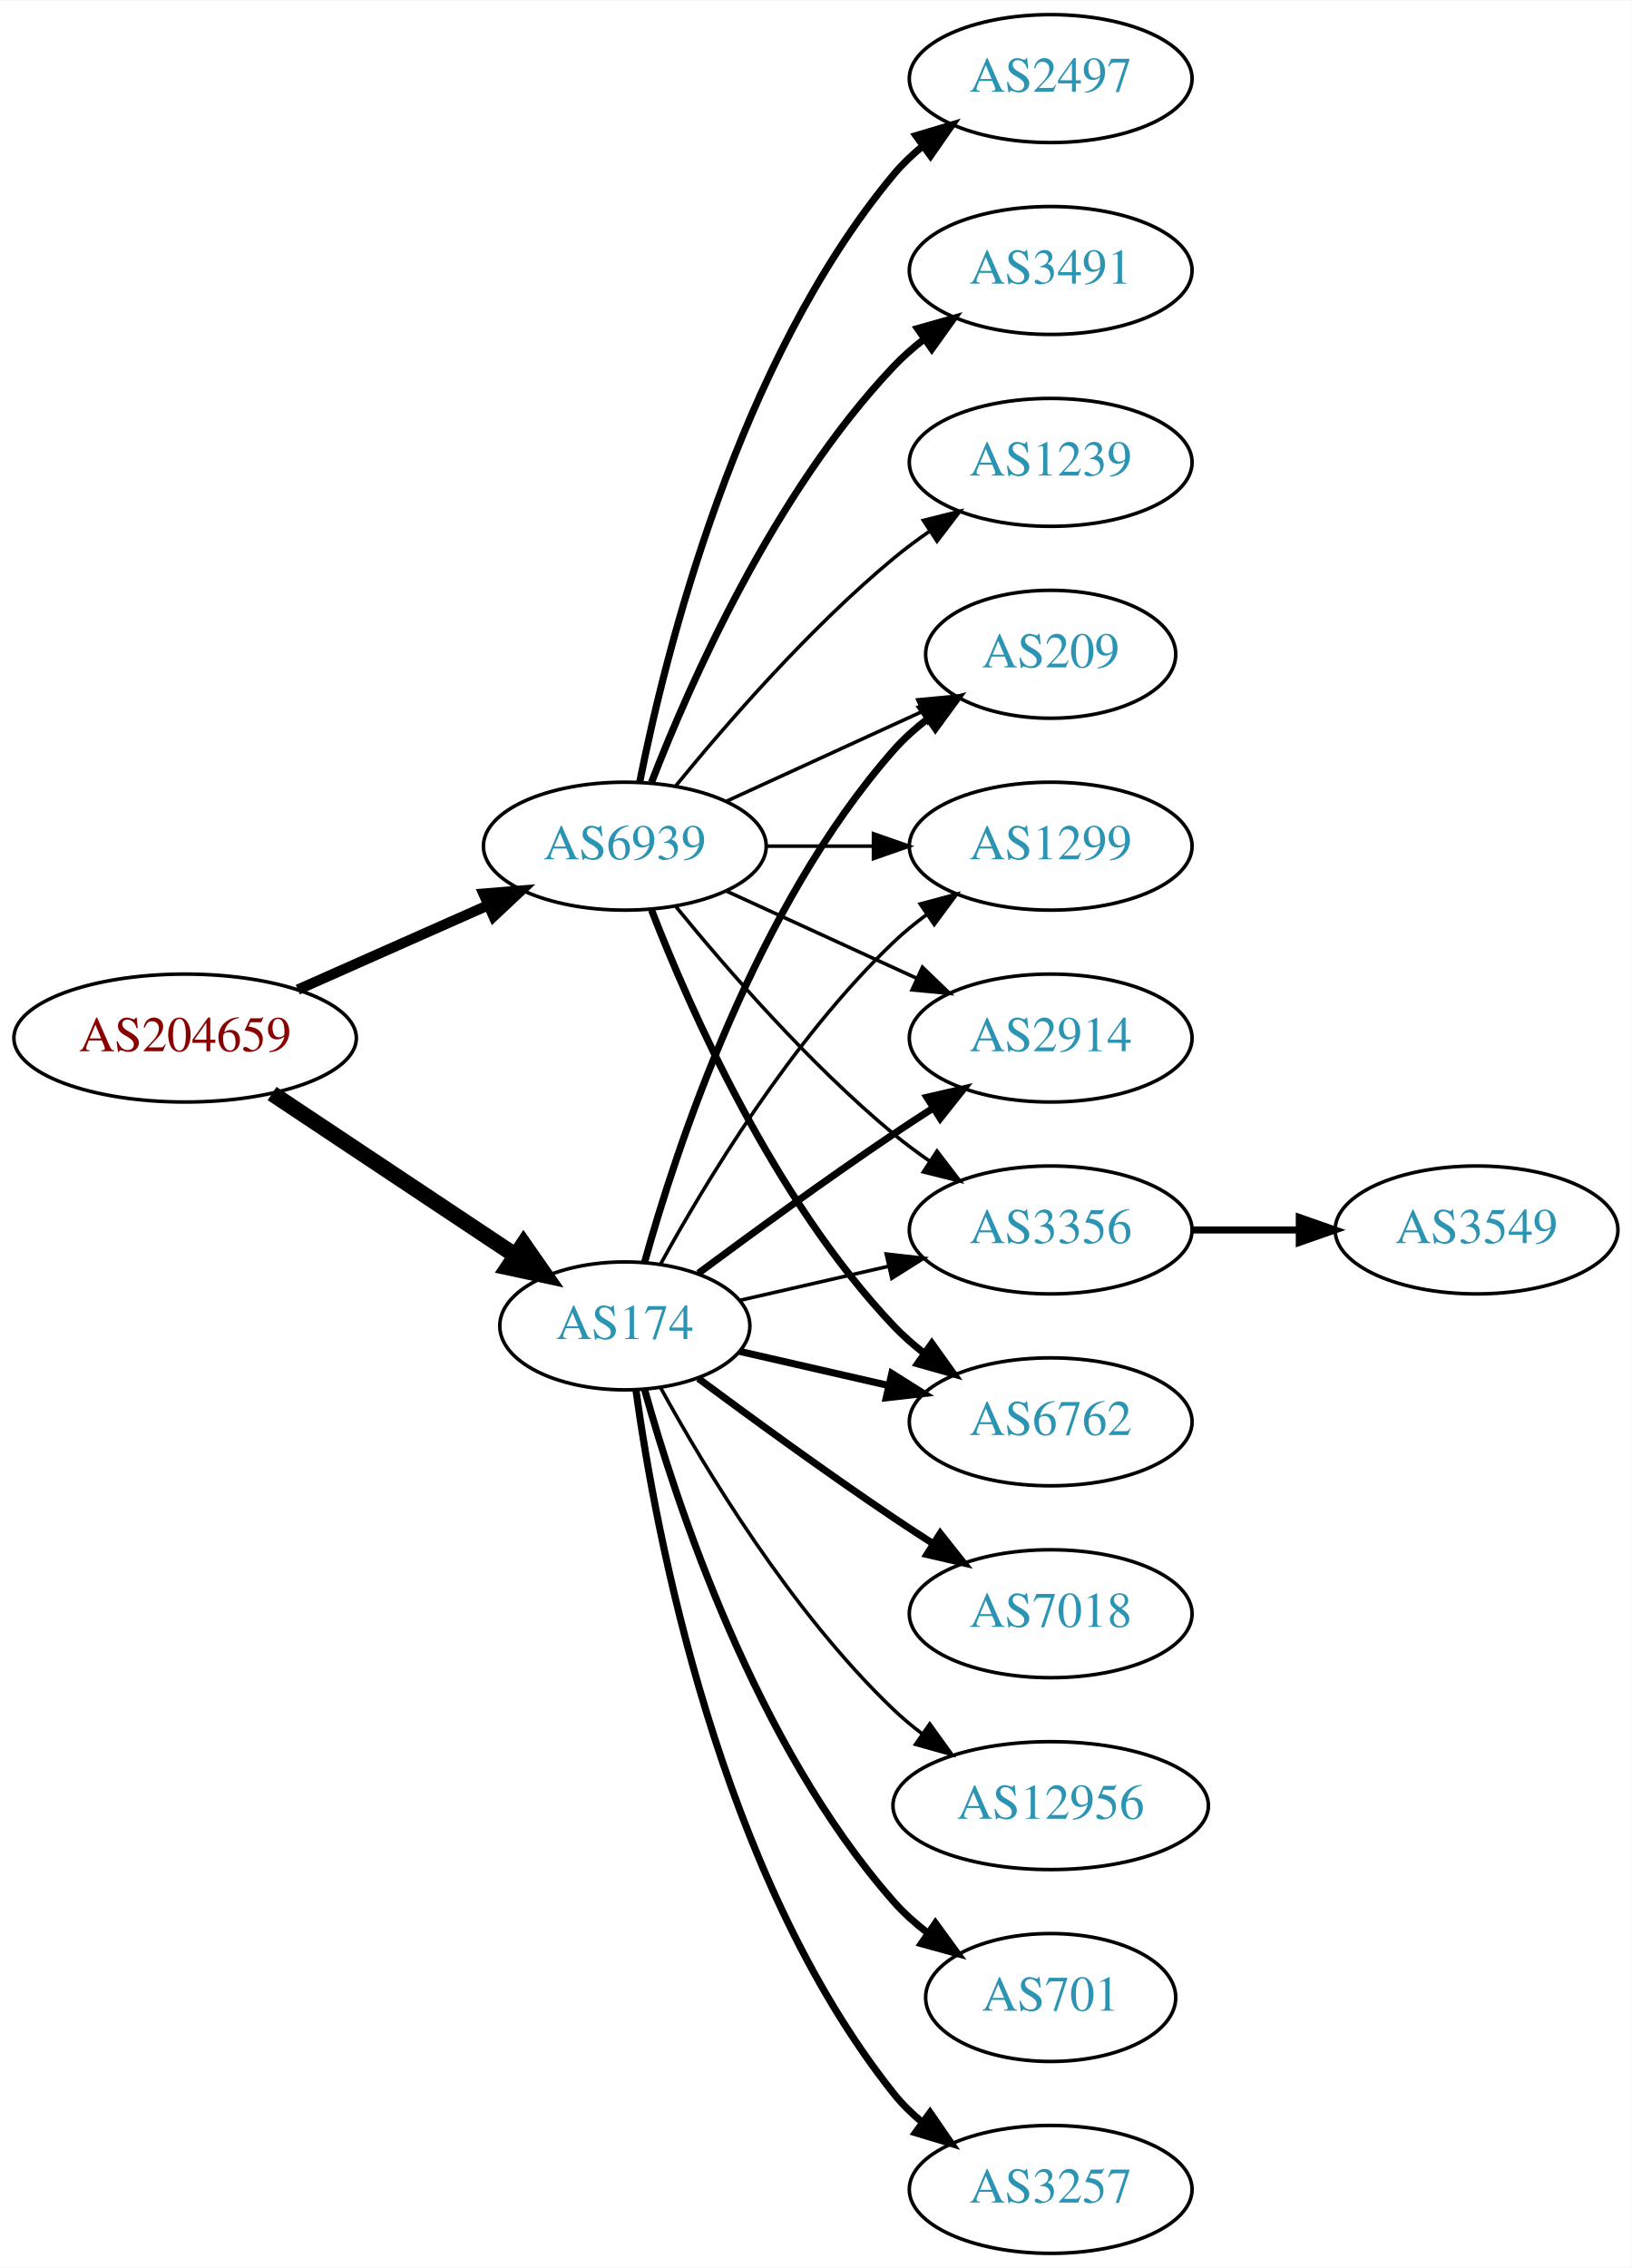
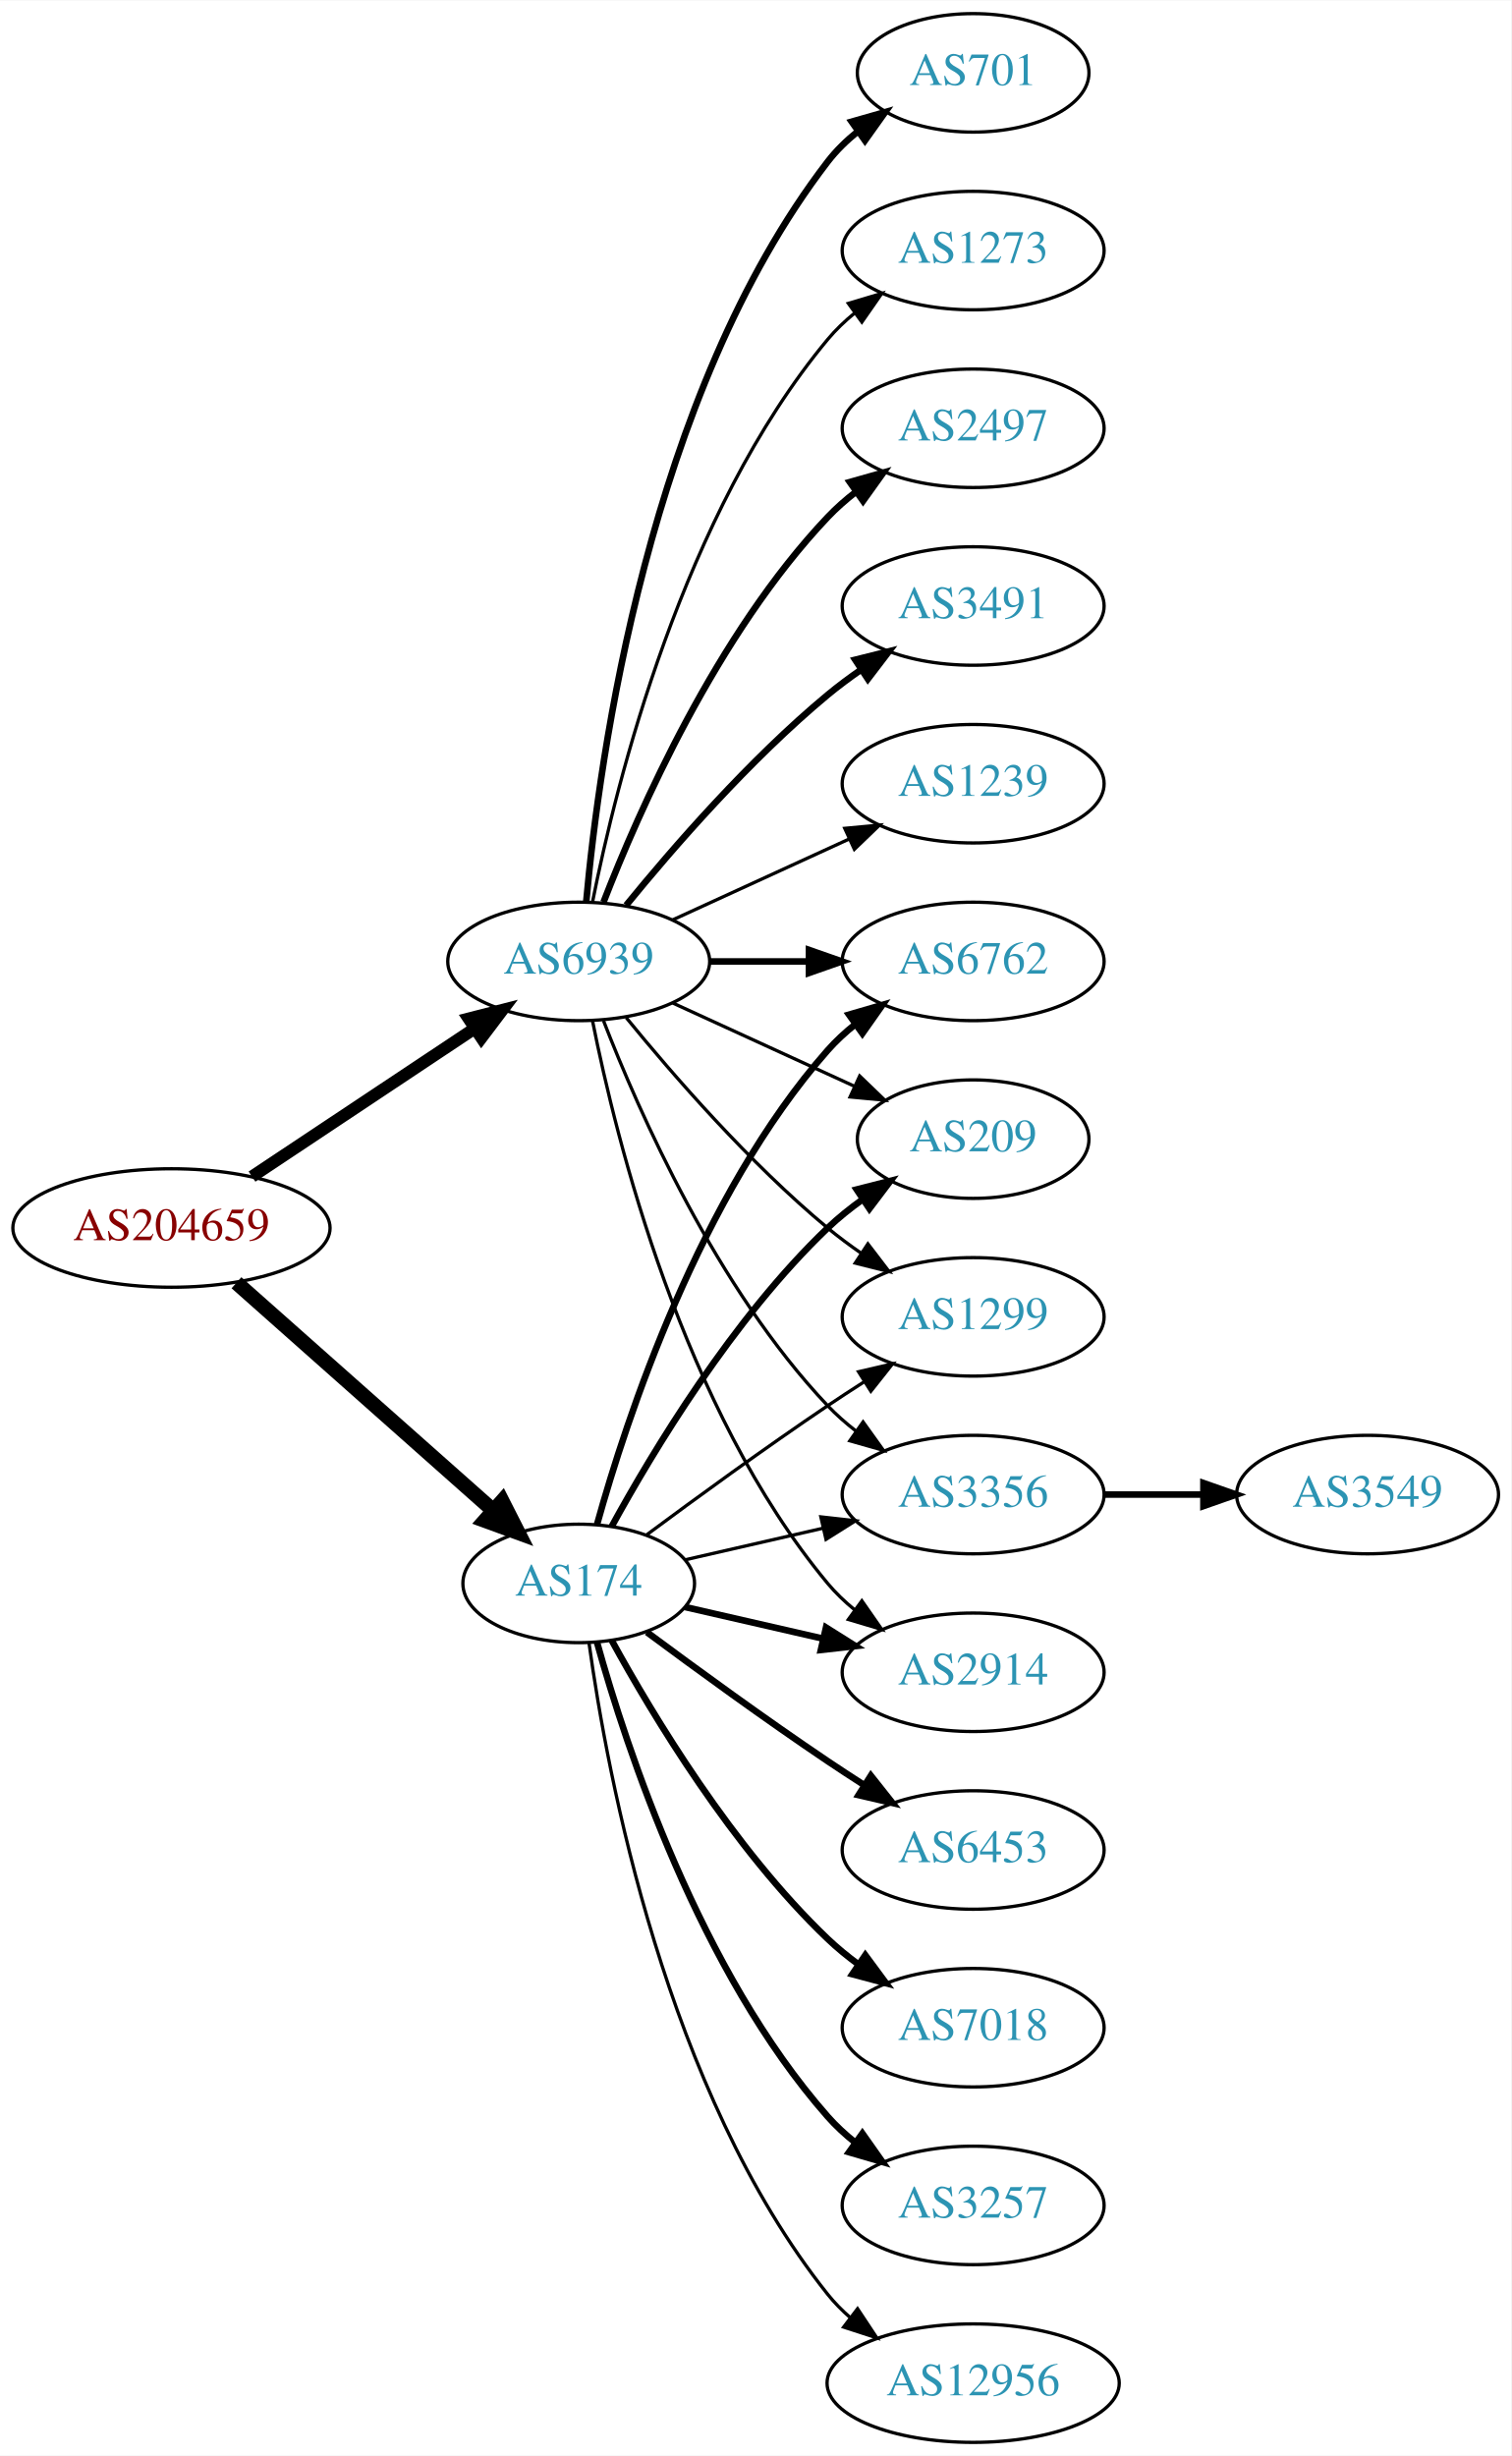
- <svg xmlns="http://www.w3.org/2000/svg" xmlns:xlink="http://www.w3.org/1999/xlink" width="459pt" height="638pt" viewBox="0.00 0.00 459.17 638.00">
-   <g id="graph0" class="graph" transform="scale(1 1) rotate(0) translate(4 634)">
-     <polygon fill="white" stroke="none" points="-4,4 -4,-634 455.17,-634 455.17,4 -4,4" />
+ <svg xmlns="http://www.w3.org/2000/svg" xmlns:xlink="http://www.w3.org/1999/xlink" width="459pt" height="746pt" viewBox="0.00 0.00 459.17 746.00">
+   <g id="graph0" class="graph" transform="scale(1 1) rotate(0) translate(4 742)">
+     <polygon fill="white" stroke="none" points="-4,4 -4,-742 455.17,-742 455.17,4 -4,4" />
    <g id="node1" class="node">
      <g id="a_node1">
        <a xlink:href="/asn/204659" xlink:title="AS204659 ~ ANLX-AS [AT]">
-           <ellipse fill="#ffffff" stroke="black" cx="48.096" cy="-342" rx="48.192" ry="18" />
-           <text text-anchor="middle" x="48.096" y="-338.3" font-family="Times,serif" font-size="14.00" fill="#880000">AS204659</text>
+           <ellipse fill="#ffffff" stroke="black" cx="48.096" cy="-369" rx="48.192" ry="18" />
+           <text text-anchor="middle" x="48.096" y="-365.3" font-family="Times,serif" font-size="14.00" fill="#880000">AS204659</text>
        </a>
      </g>
    </g>
    <g id="node2" class="node">
      <g id="a_node2">
        <a xlink:href="/asn/174" xlink:title="AS174 ~ Cogent Communications [US]">
          <ellipse fill="#ffffff" stroke="black" cx="171.838" cy="-261" rx="35.194" ry="18" />
          <text text-anchor="middle" x="171.838" y="-257.3" font-family="Times,serif" font-size="14.00" fill="#2c94b3">AS174</text>
        </a>
      </g>
    </g>
    <g id="edge1" class="edge">
-       <path fill="none" stroke="black" stroke-width="4.5" d="M72.569,-326.382C92.037,-313.43 119.836,-294.933 140.903,-280.917" />
-       <polygon fill="black" stroke="black" stroke-width="4.5" points="143.331,-284.031 149.475,-275.213 138.969,-277.475 143.331,-284.031" />
+       <path fill="none" stroke="black" stroke-width="4.5" d="M67.851,-352.362C88.734,-333.836 122.587,-303.805 145.739,-283.266" />
+       <polygon fill="black" stroke="black" stroke-width="4.5" points="148.575,-286.013 153.443,-276.432 143.349,-280.122 148.575,-286.013" />
    </g>
    <g id="node3" class="node">
      <g id="a_node3">
        <a xlink:href="/asn/6939" xlink:title="AS6939 ~ Hurricane Electric LLC [US]">
-           <ellipse fill="#ffffff" stroke="black" cx="171.838" cy="-396" rx="39.794" ry="18" />
-           <text text-anchor="middle" x="171.838" y="-392.3" font-family="Times,serif" font-size="14.00" fill="#2c94b3">AS6939</text>
+           <ellipse fill="#ffffff" stroke="black" cx="171.838" cy="-450" rx="39.794" ry="18" />
+           <text text-anchor="middle" x="171.838" y="-446.3" font-family="Times,serif" font-size="14.00" fill="#2c94b3">AS6939</text>
        </a>
      </g>
    </g>
    <g id="edge2" class="edge">
-       <path fill="none" stroke="black" stroke-width="2.912" d="M79.816,-355.626C96.101,-362.85 116.238,-371.781 133.427,-379.406" />
-       <polygon fill="black" stroke="black" stroke-width="2.912" points="132.07,-382.633 142.631,-383.488 134.909,-376.234 132.07,-382.633" />
+       <path fill="none" stroke="black" stroke-width="3.706" d="M72.569,-384.618C91.795,-397.409 119.147,-415.608 140.115,-429.559" />
+       <polygon fill="black" stroke="black" stroke-width="3.706" points="138.403,-432.624 148.668,-435.249 142.281,-426.796 138.403,-432.624" />
    </g>
    <g id="node4" class="node">
      <g id="a_node4">
-         <a xlink:href="/asn/2914" xlink:title="AS2914 ~ NTT America, Inc. [US]">
-           <ellipse fill="#ffffff" stroke="black" cx="291.681" cy="-342" rx="39.794" ry="18" />
-           <text text-anchor="middle" x="291.681" y="-338.3" font-family="Times,serif" font-size="14.00" fill="#2c94b3">AS2914</text>
-         </a>
-       </g>
-     </g>
-     <g id="edge3" class="edge">
-       <path fill="none" stroke="black" stroke-width="2" d="M192.539,-275.81C207.442,-286.875 228.51,-302.228 247.484,-315 251.033,-317.389 254.784,-319.839 258.532,-322.242" />
-       <polygon fill="black" stroke="black" stroke-width="2" points="256.858,-325.325 267.181,-327.712 260.6,-319.409 256.858,-325.325" />
-     </g>
-     <g id="node5" class="node">
-       <g id="a_node5">
-         <a xlink:href="/asn/7018" xlink:title="AS7018 ~ AT&amp;T Services, Inc. [US]">
-           <ellipse fill="#ffffff" stroke="black" cx="291.681" cy="-180" rx="39.794" ry="18" />
-           <text text-anchor="middle" x="291.681" y="-176.3" font-family="Times,serif" font-size="14.00" fill="#2c94b3">AS7018</text>
-         </a>
-       </g>
-     </g>
-     <g id="edge4" class="edge">
-       <path fill="none" stroke="black" stroke-width="2" d="M192.539,-246.19C207.442,-235.125 228.51,-219.772 247.484,-207 251.033,-204.611 254.784,-202.161 258.532,-199.758" />
-       <polygon fill="black" stroke="black" stroke-width="2" points="260.6,-202.591 267.181,-194.288 256.858,-196.675 260.6,-202.591" />
-     </g>
-     <g id="node6" class="node">
-       <g id="a_node6">
        <a xlink:href="/asn/3356" xlink:title="AS3356 ~ Level 3 Parent, LLC [US]">
          <ellipse fill="#ffffff" stroke="black" cx="291.681" cy="-288" rx="39.794" ry="18" />
          <text text-anchor="middle" x="291.681" y="-284.3" font-family="Times,serif" font-size="14.00" fill="#2c94b3">AS3356</text>
        </a>
      </g>
    </g>
-     <g id="edge5" class="edge">
+     <g id="edge3" class="edge">
      <path fill="none" stroke="black" d="M204.108,-268.165C216.947,-271.106 232.052,-274.567 246.019,-277.767" />
      <polygon fill="black" stroke="black" points="245.411,-281.219 255.94,-280.04 246.974,-274.395 245.411,-281.219" />
    </g>
+     <g id="node5" class="node">
+       <g id="a_node5">
+         <a xlink:href="/asn/2914" xlink:title="AS2914 ~ NTT America, Inc. [US]">
+           <ellipse fill="#ffffff" stroke="black" cx="291.681" cy="-234" rx="39.794" ry="18" />
+           <text text-anchor="middle" x="291.681" y="-230.3" font-family="Times,serif" font-size="14.00" fill="#2c94b3">AS2914</text>
+         </a>
+       </g>
+     </g>
+     <g id="edge4" class="edge">
+       <path fill="none" stroke="black" stroke-width="2" d="M204.108,-253.835C216.947,-250.894 232.052,-247.433 246.019,-244.233" />
+       <polygon fill="black" stroke="black" stroke-width="2" points="246.974,-247.605 255.94,-241.96 245.411,-240.781 246.974,-247.605" />
+     </g>
+     <g id="node6" class="node">
+       <g id="a_node6">
+         <a xlink:href="/asn/3257" xlink:title="AS3257 ~ GTT [DE]">
+           <ellipse fill="#ffffff" stroke="black" cx="291.681" cy="-72" rx="39.794" ry="18" />
+           <text text-anchor="middle" x="291.681" y="-68.3" font-family="Times,serif" font-size="14.00" fill="#2c94b3">AS3257</text>
+         </a>
+       </g>
+     </g>
+     <g id="edge5" class="edge">
+       <path fill="none" stroke="black" stroke-width="2" d="M177.411,-243.054C186.317,-211.005 208.601,-143.158 247.484,-99 249.968,-96.179 252.818,-93.551 255.844,-91.129" />
+       <polygon fill="black" stroke="black" stroke-width="2" points="258.029,-93.869 264.133,-85.209 253.961,-88.172 258.029,-93.869" />
+     </g>
    <g id="node7" class="node">
      <g id="a_node7">
-         <a xlink:href="/asn/12956" xlink:title="AS12956 ~ TELXIUS [ES]">
-           <ellipse fill="#ffffff" stroke="black" cx="291.681" cy="-126" rx="44.393" ry="18" />
-           <text text-anchor="middle" x="291.681" y="-122.3" font-family="Times,serif" font-size="14.00" fill="#2c94b3">AS12956</text>
+         <a xlink:href="/asn/6762" xlink:title="AS6762 ~ TELECOM ITALIA SPARKLE S.p.A. [IT]">
+           <ellipse fill="#ffffff" stroke="black" cx="291.681" cy="-450" rx="39.794" ry="18" />
+           <text text-anchor="middle" x="291.681" y="-446.3" font-family="Times,serif" font-size="14.00" fill="#2c94b3">AS6762</text>
        </a>
      </g>
    </g>
    <g id="edge6" class="edge">
-       <path fill="none" stroke="black" d="M181.864,-243.679C194.347,-220.9 218.637,-180.547 247.484,-153 249.991,-150.607 252.742,-148.313 255.605,-146.145" />
-       <polygon fill="black" stroke="black" points="257.656,-148.982 263.855,-140.39 253.651,-143.241 257.656,-148.982" />
+       <path fill="none" stroke="black" stroke-width="2" d="M177.411,-278.946C186.317,-310.995 208.601,-378.842 247.484,-423 249.968,-425.821 252.818,-428.449 255.844,-430.871" />
+       <polygon fill="black" stroke="black" stroke-width="2" points="253.961,-433.828 264.133,-436.791 258.029,-428.131 253.961,-433.828" />
    </g>
    <g id="node8" class="node">
      <g id="a_node8">
-         <a xlink:href="/asn/6762" xlink:title="AS6762 ~ TELECOM ITALIA SPARKLE S.p.A. [IT]">
-           <ellipse fill="#ffffff" stroke="black" cx="291.681" cy="-234" rx="39.794" ry="18" />
-           <text text-anchor="middle" x="291.681" y="-230.3" font-family="Times,serif" font-size="14.00" fill="#2c94b3">AS6762</text>
+         <a xlink:href="/asn/12956" xlink:title="AS12956 ~ TELXIUS [ES]">
+           <ellipse fill="#ffffff" stroke="black" cx="291.681" cy="-18" rx="44.393" ry="18" />
+           <text text-anchor="middle" x="291.681" y="-14.3" font-family="Times,serif" font-size="14.00" fill="#2c94b3">AS12956</text>
        </a>
      </g>
    </g>
    <g id="edge7" class="edge">
-       <path fill="none" stroke="black" stroke-width="2" d="M204.108,-253.835C216.947,-250.894 232.052,-247.433 246.019,-244.233" />
-       <polygon fill="black" stroke="black" stroke-width="2" points="246.974,-247.605 255.94,-241.96 245.411,-240.781 246.974,-247.605" />
+       <path fill="none" stroke="black" d="M174.977,-242.83C180.477,-203.026 198.303,-106.767 247.484,-45 249.523,-42.44 251.874,-40.056 254.406,-37.851" />
+       <polygon fill="black" stroke="black" points="256.561,-40.609 262.407,-31.773 252.327,-35.035 256.561,-40.609" />
    </g>
    <g id="node9" class="node">
      <g id="a_node9">
-         <a xlink:href="/asn/701" xlink:title="AS701 ~ UUNET [US]">
-           <ellipse fill="#ffffff" stroke="black" cx="291.681" cy="-72" rx="35.194" ry="18" />
-           <text text-anchor="middle" x="291.681" y="-68.3" font-family="Times,serif" font-size="14.00" fill="#2c94b3">AS701</text>
+         <a xlink:href="/asn/209" xlink:title="AS209 ~ CenturyLink Communications, LLC [US]">
+           <ellipse fill="#ffffff" stroke="black" cx="291.681" cy="-396" rx="35.194" ry="18" />
+           <text text-anchor="middle" x="291.681" y="-392.3" font-family="Times,serif" font-size="14.00" fill="#2c94b3">AS209</text>
        </a>
      </g>
    </g>
    <g id="edge8" class="edge">
-       <path fill="none" stroke="black" stroke-width="2" d="M177.411,-243.054C186.317,-211.005 208.601,-143.158 247.484,-99 250.312,-95.789 253.613,-92.828 257.108,-90.136" />
-       <polygon fill="black" stroke="black" stroke-width="2" points="259.242,-92.916 265.483,-84.355 255.265,-87.155 259.242,-92.916" />
+       <path fill="none" stroke="black" stroke-width="2" d="M181.864,-278.321C194.347,-301.1 218.637,-341.453 247.484,-369 250.738,-372.107 254.405,-375.046 258.192,-377.76" />
+       <polygon fill="black" stroke="black" stroke-width="2" points="256.294,-380.701 266.56,-383.322 260.169,-374.872 256.294,-380.701" />
    </g>
    <g id="node10" class="node">
      <g id="a_node10">
-         <a xlink:href="/asn/209" xlink:title="AS209 ~ CenturyLink Communications, LLC [US]">
-           <ellipse fill="#ffffff" stroke="black" cx="291.681" cy="-450" rx="35.194" ry="18" />
-           <text text-anchor="middle" x="291.681" y="-446.3" font-family="Times,serif" font-size="14.00" fill="#2c94b3">AS209</text>
+         <a xlink:href="/asn/6453" xlink:title="AS6453 ~ TATA COMMUNICATIONS (AMERICA) INC [US]">
+           <ellipse fill="#ffffff" stroke="black" cx="291.681" cy="-180" rx="39.794" ry="18" />
+           <text text-anchor="middle" x="291.681" y="-176.3" font-family="Times,serif" font-size="14.00" fill="#2c94b3">AS6453</text>
        </a>
      </g>
    </g>
    <g id="edge9" class="edge">
-       <path fill="none" stroke="black" stroke-width="2" d="M177.411,-278.946C186.317,-310.995 208.601,-378.842 247.484,-423 250.312,-426.211 253.613,-429.172 257.108,-431.864" />
-       <polygon fill="black" stroke="black" stroke-width="2" points="255.265,-434.845 265.483,-437.645 259.242,-429.084 255.265,-434.845" />
+       <path fill="none" stroke="black" stroke-width="2" d="M192.539,-246.19C207.442,-235.125 228.51,-219.772 247.484,-207 251.033,-204.611 254.784,-202.161 258.532,-199.758" />
+       <polygon fill="black" stroke="black" stroke-width="2" points="260.6,-202.591 267.181,-194.288 256.858,-196.675 260.6,-202.591" />
    </g>
    <g id="node11" class="node">
      <g id="a_node11">
-         <a xlink:href="/asn/3257" xlink:title="AS3257 ~ GTT [DE]">
-           <ellipse fill="#ffffff" stroke="black" cx="291.681" cy="-18" rx="39.794" ry="18" />
-           <text text-anchor="middle" x="291.681" y="-14.3" font-family="Times,serif" font-size="14.00" fill="#2c94b3">AS3257</text>
+         <a xlink:href="/asn/7018" xlink:title="AS7018 ~ AT&amp;T Services, Inc. [US]">
+           <ellipse fill="#ffffff" stroke="black" cx="291.681" cy="-126" rx="39.794" ry="18" />
+           <text text-anchor="middle" x="291.681" y="-122.3" font-family="Times,serif" font-size="14.00" fill="#2c94b3">AS7018</text>
        </a>
      </g>
    </g>
    <g id="edge10" class="edge">
-       <path fill="none" stroke="black" stroke-width="2" d="M174.977,-242.83C180.477,-203.026 198.303,-106.767 247.484,-45 249.826,-42.06 252.58,-39.351 255.546,-36.879" />
-       <polygon fill="black" stroke="black" stroke-width="2" points="257.738,-39.612 263.752,-30.89 253.611,-33.958 257.738,-39.612" />
+       <path fill="none" stroke="black" stroke-width="2" d="M181.864,-243.679C194.347,-220.9 218.637,-180.547 247.484,-153 250.353,-150.261 253.542,-147.653 256.851,-145.215" />
+       <polygon fill="black" stroke="black" stroke-width="2" points="258.914,-148.044 265.21,-139.523 254.974,-142.258 258.914,-148.044" />
    </g>
    <g id="node12" class="node">
      <g id="a_node12">
        <a xlink:href="/asn/1299" xlink:title="AS1299 ~ Telia Carrier [EU]">
-           <ellipse fill="#ffffff" stroke="black" cx="291.681" cy="-396" rx="39.794" ry="18" />
-           <text text-anchor="middle" x="291.681" y="-392.3" font-family="Times,serif" font-size="14.00" fill="#2c94b3">AS1299</text>
+           <ellipse fill="#ffffff" stroke="black" cx="291.681" cy="-342" rx="39.794" ry="18" />
+           <text text-anchor="middle" x="291.681" y="-338.3" font-family="Times,serif" font-size="14.00" fill="#2c94b3">AS1299</text>
        </a>
      </g>
    </g>
    <g id="edge11" class="edge">
-       <path fill="none" stroke="black" d="M181.864,-278.321C194.347,-301.1 218.637,-341.453 247.484,-369 250.353,-371.739 253.542,-374.347 256.851,-376.785" />
-       <polygon fill="black" stroke="black" points="254.974,-379.742 265.21,-382.477 258.914,-373.956 254.974,-379.742" />
-     </g>
-     <g id="edge19" class="edge">
-       <path fill="none" stroke="black" d="M200.467,-383.339C216.424,-376.027 236.694,-366.739 253.977,-358.819" />
-       <polygon fill="black" stroke="black" points="255.592,-361.929 263.225,-354.581 252.676,-355.565 255.592,-361.929" />
+       <path fill="none" stroke="black" d="M192.539,-275.81C207.442,-286.875 228.51,-302.228 247.484,-315 251.033,-317.389 254.784,-319.839 258.532,-322.242" />
+       <polygon fill="black" stroke="black" points="256.858,-325.325 267.181,-327.712 260.6,-319.409 256.858,-325.325" />
+     </g>
+     <g id="edge14" class="edge">
+       <path fill="none" stroke="black" d="M179.361,-432.006C190.112,-404.272 213.769,-350.571 247.484,-315 250.07,-312.272 252.988,-309.706 256.056,-307.323" />
+       <polygon fill="black" stroke="black" points="258.234,-310.07 264.404,-301.457 254.21,-304.342 258.234,-310.07" />
+     </g>
+     <g id="edge20" class="edge">
+       <path fill="none" stroke="black" d="M176.037,-431.927C183.2,-395.859 203.474,-313.875 247.484,-261 249.889,-258.111 252.686,-255.437 255.678,-252.987" />
+       <polygon fill="black" stroke="black" points="257.868,-255.723 263.921,-247.027 253.766,-250.05 257.868,-255.723" />
+     </g>
+     <g id="edge18" class="edge">
+       <path fill="none" stroke="black" stroke-width="2" d="M211.751,-450C221.304,-450 231.654,-450 241.616,-450" />
+       <polygon fill="black" stroke="black" stroke-width="2" points="241.809,-453.5 251.809,-450 241.809,-446.5 241.809,-453.5" />
+     </g>
+     <g id="edge21" class="edge">
+       <path fill="none" stroke="black" d="M200.467,-437.339C216.883,-429.817 237.865,-420.202 255.461,-412.139" />
+       <polygon fill="black" stroke="black" points="257.206,-415.189 264.839,-407.842 254.29,-408.826 257.206,-415.189" />
    </g>
    <g id="edge15" class="edge">
-       <path fill="none" stroke="black" d="M186.257,-378.935C200.372,-361.625 223.786,-334.655 247.484,-315 250.701,-312.332 254.201,-309.73 257.772,-307.259" />
-       <polygon fill="black" stroke="black" points="259.695,-310.183 266.128,-301.764 255.85,-304.334 259.695,-310.183" />
-     </g>
-     <g id="edge17" class="edge">
-       <path fill="none" stroke="black" stroke-width="2" d="M179.361,-378.006C190.112,-350.272 213.769,-296.571 247.484,-261 250.07,-258.272 252.988,-255.706 256.056,-253.323" />
-       <polygon fill="black" stroke="black" stroke-width="2" points="258.234,-256.07 264.404,-247.457 254.21,-250.342 258.234,-256.07" />
-     </g>
-     <g id="edge20" class="edge">
-       <path fill="none" stroke="black" d="M200.467,-408.661C216.883,-416.183 237.865,-425.798 255.461,-433.861" />
-       <polygon fill="black" stroke="black" points="254.29,-437.174 264.839,-438.158 257.206,-430.811 254.29,-437.174" />
-     </g>
-     <g id="edge14" class="edge">
-       <path fill="none" stroke="black" d="M211.751,-396C221.304,-396 231.654,-396 241.616,-396" />
-       <polygon fill="black" stroke="black" points="241.809,-399.5 251.809,-396 241.809,-392.5 241.809,-399.5" />
+       <path fill="none" stroke="black" d="M186.257,-432.935C200.372,-415.625 223.786,-388.655 247.484,-369 250.701,-366.332 254.201,-363.73 257.772,-361.259" />
+       <polygon fill="black" stroke="black" points="259.695,-364.183 266.128,-355.764 255.85,-358.334 259.695,-364.183" />
    </g>
    <g id="node14" class="node">
      <g id="a_node14">
        <a xlink:href="/asn/2497" xlink:title="AS2497 ~ Internet Initiative Japan Inc. [JP]">
          <ellipse fill="#ffffff" stroke="black" cx="291.681" cy="-612" rx="39.794" ry="18" />
          <text text-anchor="middle" x="291.681" y="-608.3" font-family="Times,serif" font-size="14.00" fill="#2c94b3">AS2497</text>
        </a>
      </g>
    </g>
    <g id="edge13" class="edge">
-       <path fill="none" stroke="black" stroke-width="2" d="M176.037,-414.073C183.2,-450.141 203.474,-532.125 247.484,-585 249.889,-587.889 252.686,-590.563 255.678,-593.013" />
-       <polygon fill="black" stroke="black" stroke-width="2" points="253.766,-595.95 263.921,-598.973 257.868,-590.277 253.766,-595.95" />
+       <path fill="none" stroke="black" stroke-width="2" d="M179.361,-467.994C190.112,-495.728 213.769,-549.429 247.484,-585 250.07,-587.728 252.988,-590.294 256.056,-592.677" />
+       <polygon fill="black" stroke="black" stroke-width="2" points="254.21,-595.658 264.404,-598.543 258.234,-589.93 254.21,-595.658" />
    </g>
    <g id="node15" class="node">
      <g id="a_node15">
        <a xlink:href="/asn/3491" xlink:title="AS3491 ~ PCCW Global, Inc. [US]">
          <ellipse fill="#ffffff" stroke="black" cx="291.681" cy="-558" rx="39.794" ry="18" />
          <text text-anchor="middle" x="291.681" y="-554.3" font-family="Times,serif" font-size="14.00" fill="#2c94b3">AS3491</text>
        </a>
      </g>
    </g>
    <g id="edge16" class="edge">
-       <path fill="none" stroke="black" stroke-width="2" d="M179.361,-413.994C190.112,-441.728 213.769,-495.429 247.484,-531 250.07,-533.728 252.988,-536.294 256.056,-538.677" />
-       <polygon fill="black" stroke="black" stroke-width="2" points="254.21,-541.658 264.404,-544.543 258.234,-535.93 254.21,-541.658" />
+       <path fill="none" stroke="black" stroke-width="2" d="M186.257,-467.065C200.372,-484.375 223.786,-511.345 247.484,-531 250.701,-533.668 254.201,-536.27 257.772,-538.741" />
+       <polygon fill="black" stroke="black" stroke-width="2" points="255.85,-541.666 266.128,-544.236 259.695,-535.817 255.85,-541.666" />
    </g>
    <g id="node16" class="node">
      <g id="a_node16">
        <a xlink:href="/asn/1239" xlink:title="AS1239 ~ Sprint [US]">
          <ellipse fill="#ffffff" stroke="black" cx="291.681" cy="-504" rx="39.794" ry="18" />
          <text text-anchor="middle" x="291.681" y="-500.3" font-family="Times,serif" font-size="14.00" fill="#2c94b3">AS1239</text>
        </a>
      </g>
    </g>
-     <g id="edge18" class="edge">
-       <path fill="none" stroke="black" d="M186.257,-413.065C200.372,-430.375 223.786,-457.345 247.484,-477 250.701,-479.668 254.201,-482.27 257.772,-484.741" />
-       <polygon fill="black" stroke="black" points="255.85,-487.666 266.128,-490.236 259.695,-481.817 255.85,-487.666" />
+     <g id="edge17" class="edge">
+       <path fill="none" stroke="black" d="M200.467,-462.661C216.424,-469.973 236.694,-479.261 253.977,-487.181" />
+       <polygon fill="black" stroke="black" points="252.676,-490.435 263.225,-491.419 255.592,-484.071 252.676,-490.435" />
+     </g>
+     <g id="node17" class="node">
+       <g id="a_node17">
+         <a xlink:href="/asn/701" xlink:title="AS701 ~ UUNET [US]">
+           <ellipse fill="#ffffff" stroke="black" cx="291.681" cy="-720" rx="35.194" ry="18" />
+           <text text-anchor="middle" x="291.681" y="-716.3" font-family="Times,serif" font-size="14.00" fill="#2c94b3">AS701</text>
+         </a>
+       </g>
+     </g>
+     <g id="edge19" class="edge">
+       <path fill="none" stroke="black" stroke-width="2" d="M174.122,-468.117C178.02,-511.332 193.037,-622.131 247.484,-693 250.091,-696.393 253.255,-699.467 256.672,-702.223" />
+       <polygon fill="black" stroke="black" stroke-width="2" points="254.775,-705.168 264.964,-708.073 258.811,-699.448 254.775,-705.168" />
+     </g>
+     <g id="node18" class="node">
+       <g id="a_node18">
+         <a xlink:href="/asn/1273" xlink:title="AS1273 ~ Vodafone Group PLC [EU]">
+           <ellipse fill="#ffffff" stroke="black" cx="291.681" cy="-666" rx="39.794" ry="18" />
+           <text text-anchor="middle" x="291.681" y="-662.3" font-family="Times,serif" font-size="14.00" fill="#2c94b3">AS1273</text>
+         </a>
+       </g>
+     </g>
+     <g id="edge22" class="edge">
+       <path fill="none" stroke="black" d="M176.037,-468.073C183.2,-504.141 203.474,-586.125 247.484,-639 249.889,-641.889 252.686,-644.563 255.678,-647.013" />
+       <polygon fill="black" stroke="black" points="253.766,-649.95 263.921,-652.973 257.868,-644.277 253.766,-649.95" />
    </g>
    <g id="node13" class="node">
      <g id="a_node13">
        <a xlink:href="/asn/3549" xlink:title="AS3549 ~ Level 3 Parent, LLC [US]">
          <ellipse fill="#ffffff" stroke="black" cx="411.523" cy="-288" rx="39.794" ry="18" />
          <text text-anchor="middle" x="411.523" y="-284.3" font-family="Times,serif" font-size="14.00" fill="#2c94b3">AS3549</text>
        </a>
      </g>
    </g>
    <g id="edge12" class="edge">
      <path fill="none" stroke="black" stroke-width="2" d="M331.593,-288C341.146,-288 351.496,-288 361.459,-288" />
      <polygon fill="black" stroke="black" stroke-width="2" points="361.651,-291.5 371.651,-288 361.651,-284.5 361.651,-291.5" />
    </g>
  </g>
</svg>
